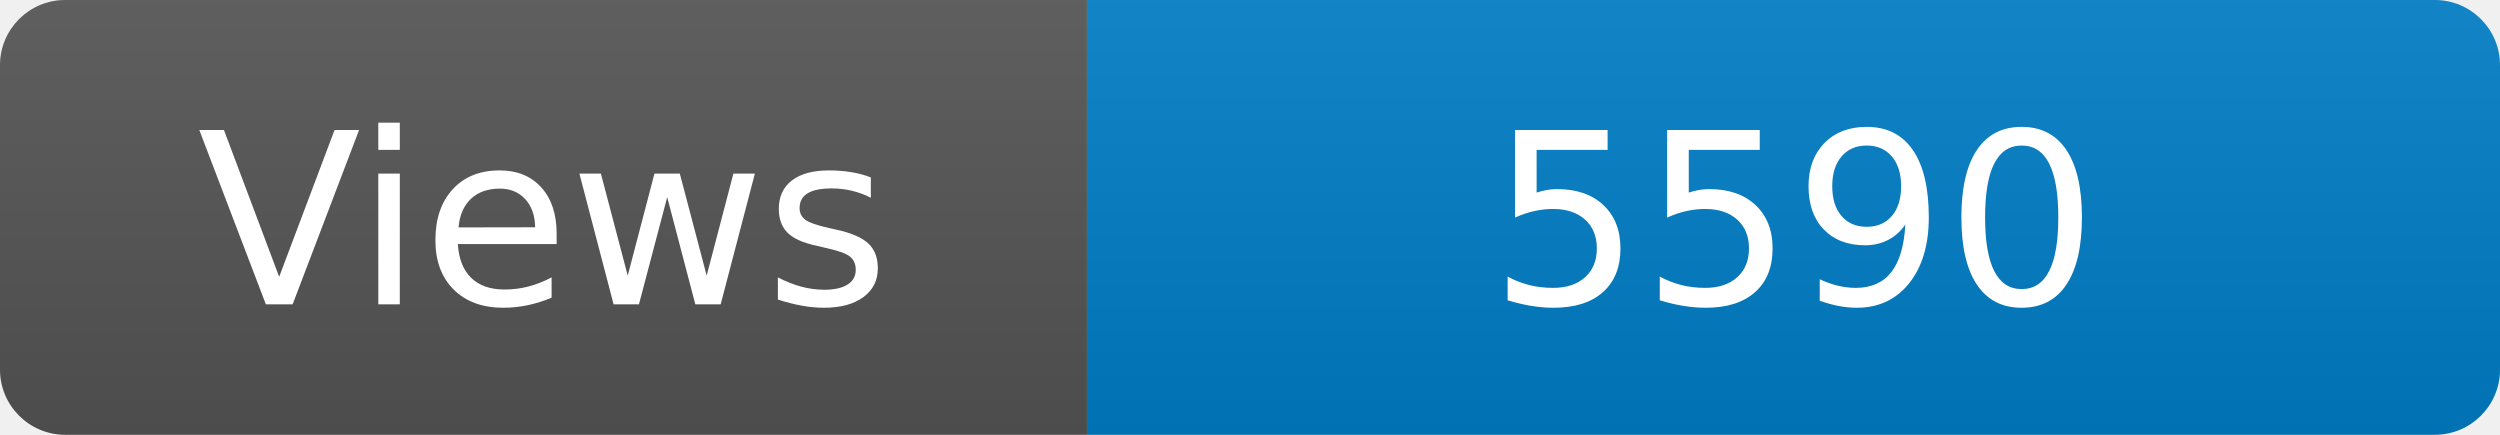
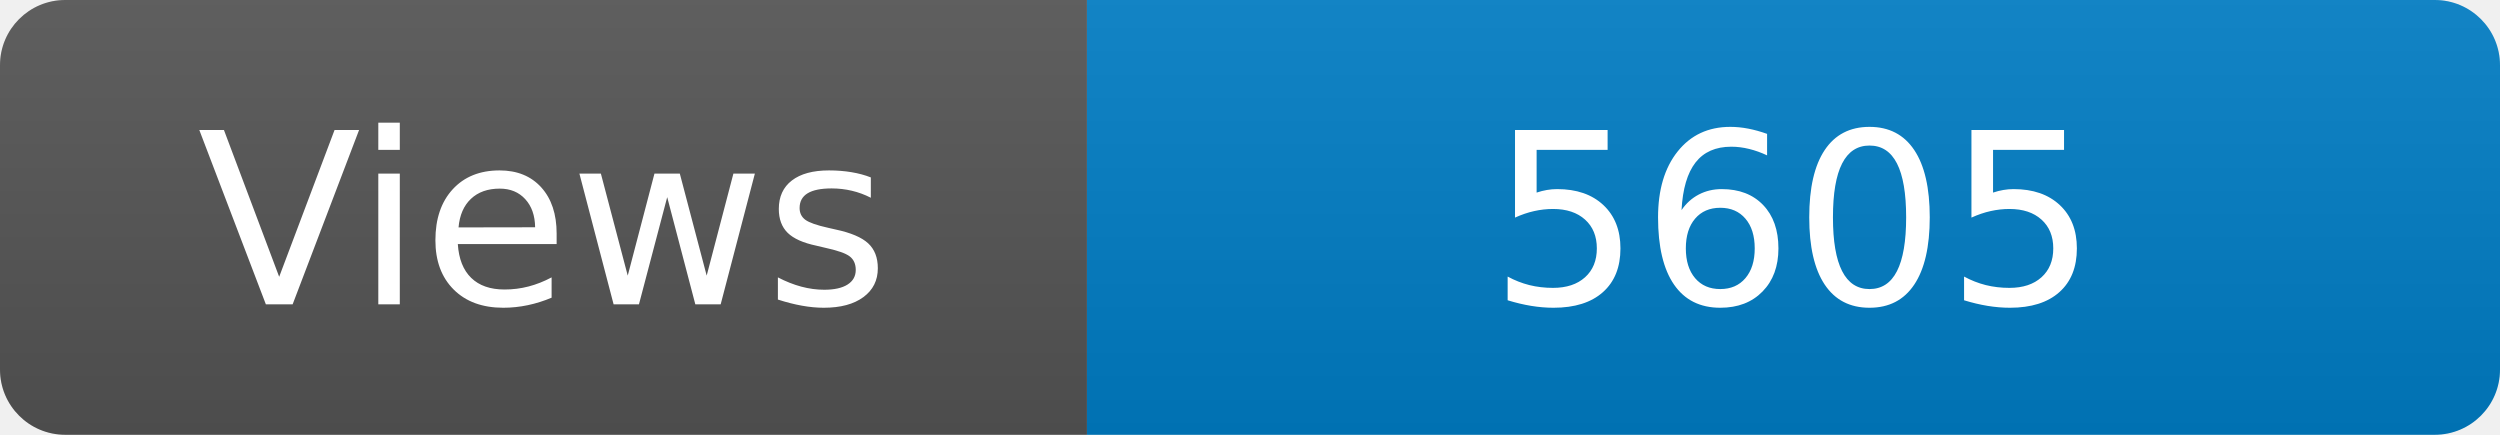
<svg xmlns="http://www.w3.org/2000/svg" width="115" height="20" role="img" aria-label="Maintained?: yes">
  <linearGradient id="s" x2="0" y2="100%">
    <stop offset="0" stop-color="#bbb" stop-opacity=".1" />
    <stop offset="1" stop-opacity=".1" />
  </linearGradient>
  <clipPath id="r">
    <rect width="115" height="20" rx="3" fill="#fff" />
  </clipPath>
  <g clip-path="url(#r)">
    <rect width="50" height="20" fill="#555" />
    <rect x="50" width="160" height="20" fill="#007ec6" />
    <rect width="115" height="20" fill="url(#s)" />
  </g>
  <g fill="#fff" text-anchor="middle" font-family="Verdana,Geneva,DejaVu Sans,sans-serif" font-size="110">
    <text x="250" y="140" transform="scale(.1)" fill="#fff">Views</text>
-     <text x="825" y="140" transform="scale(.1)" fill="#fff">5590</text>
+     <text x="825" y="140" transform="scale(.1)" fill="#fff">5605</text>
  </g>
</svg>
